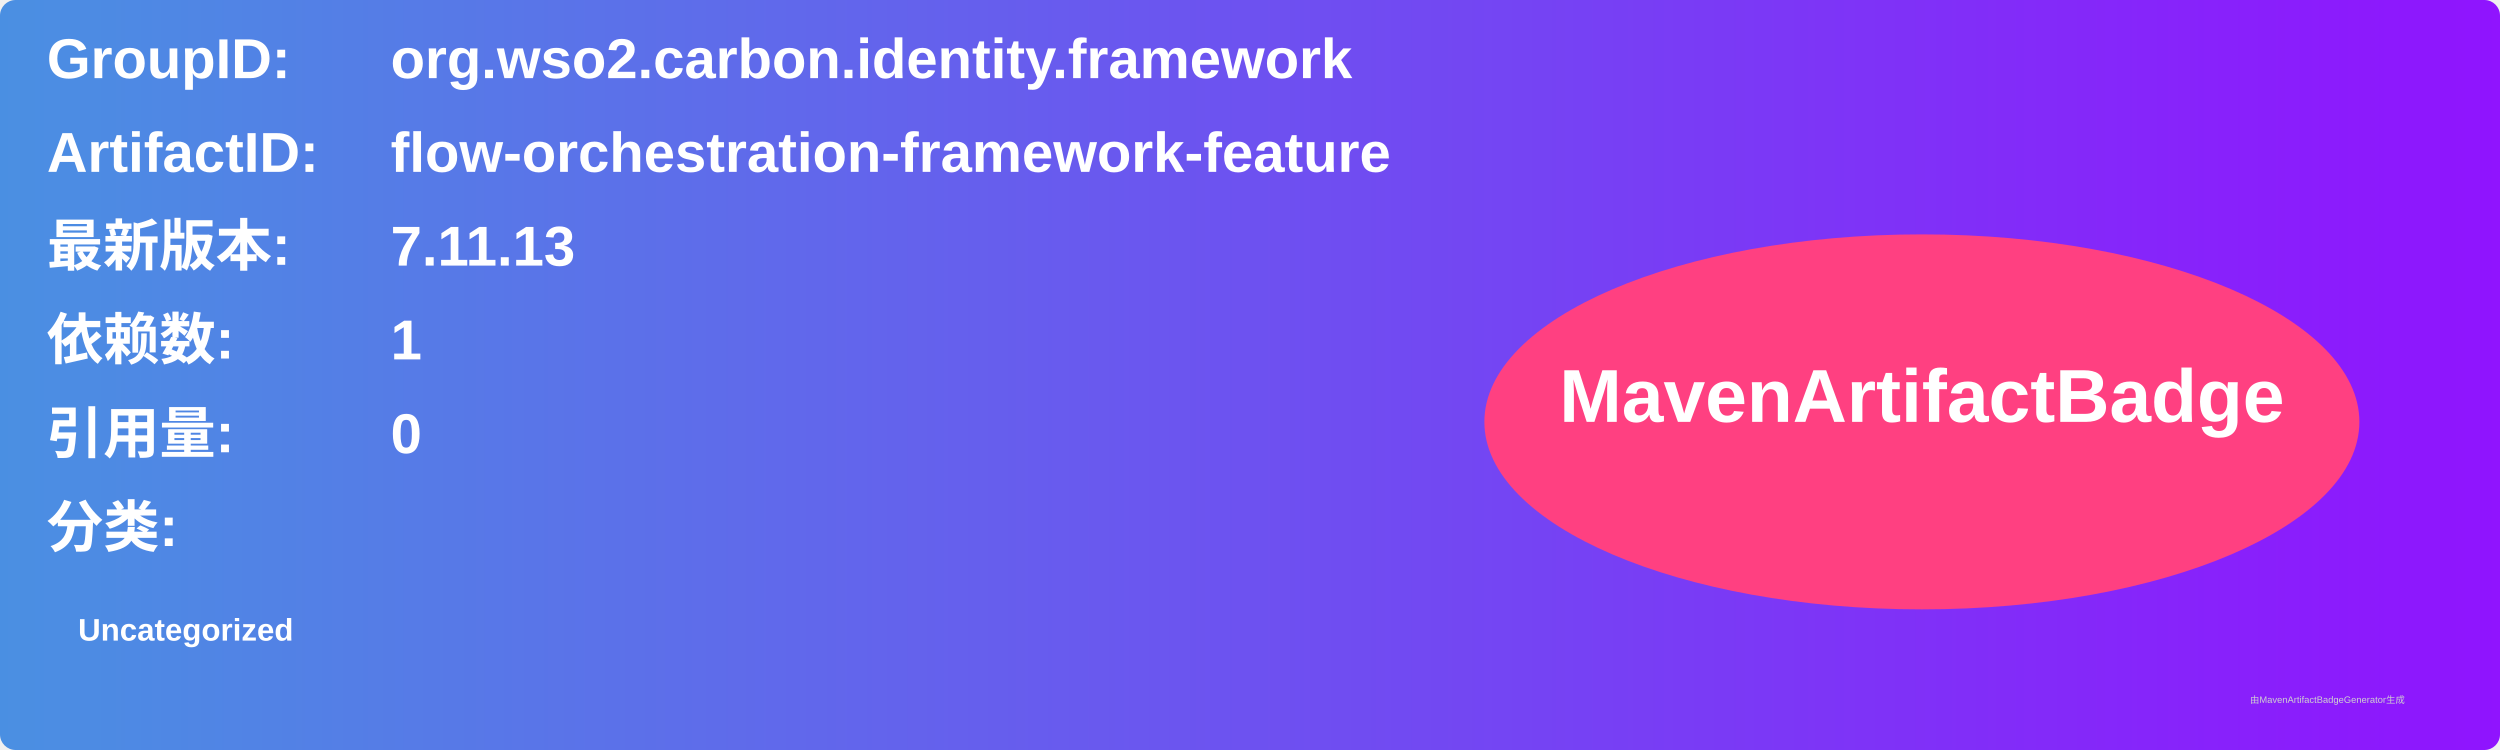
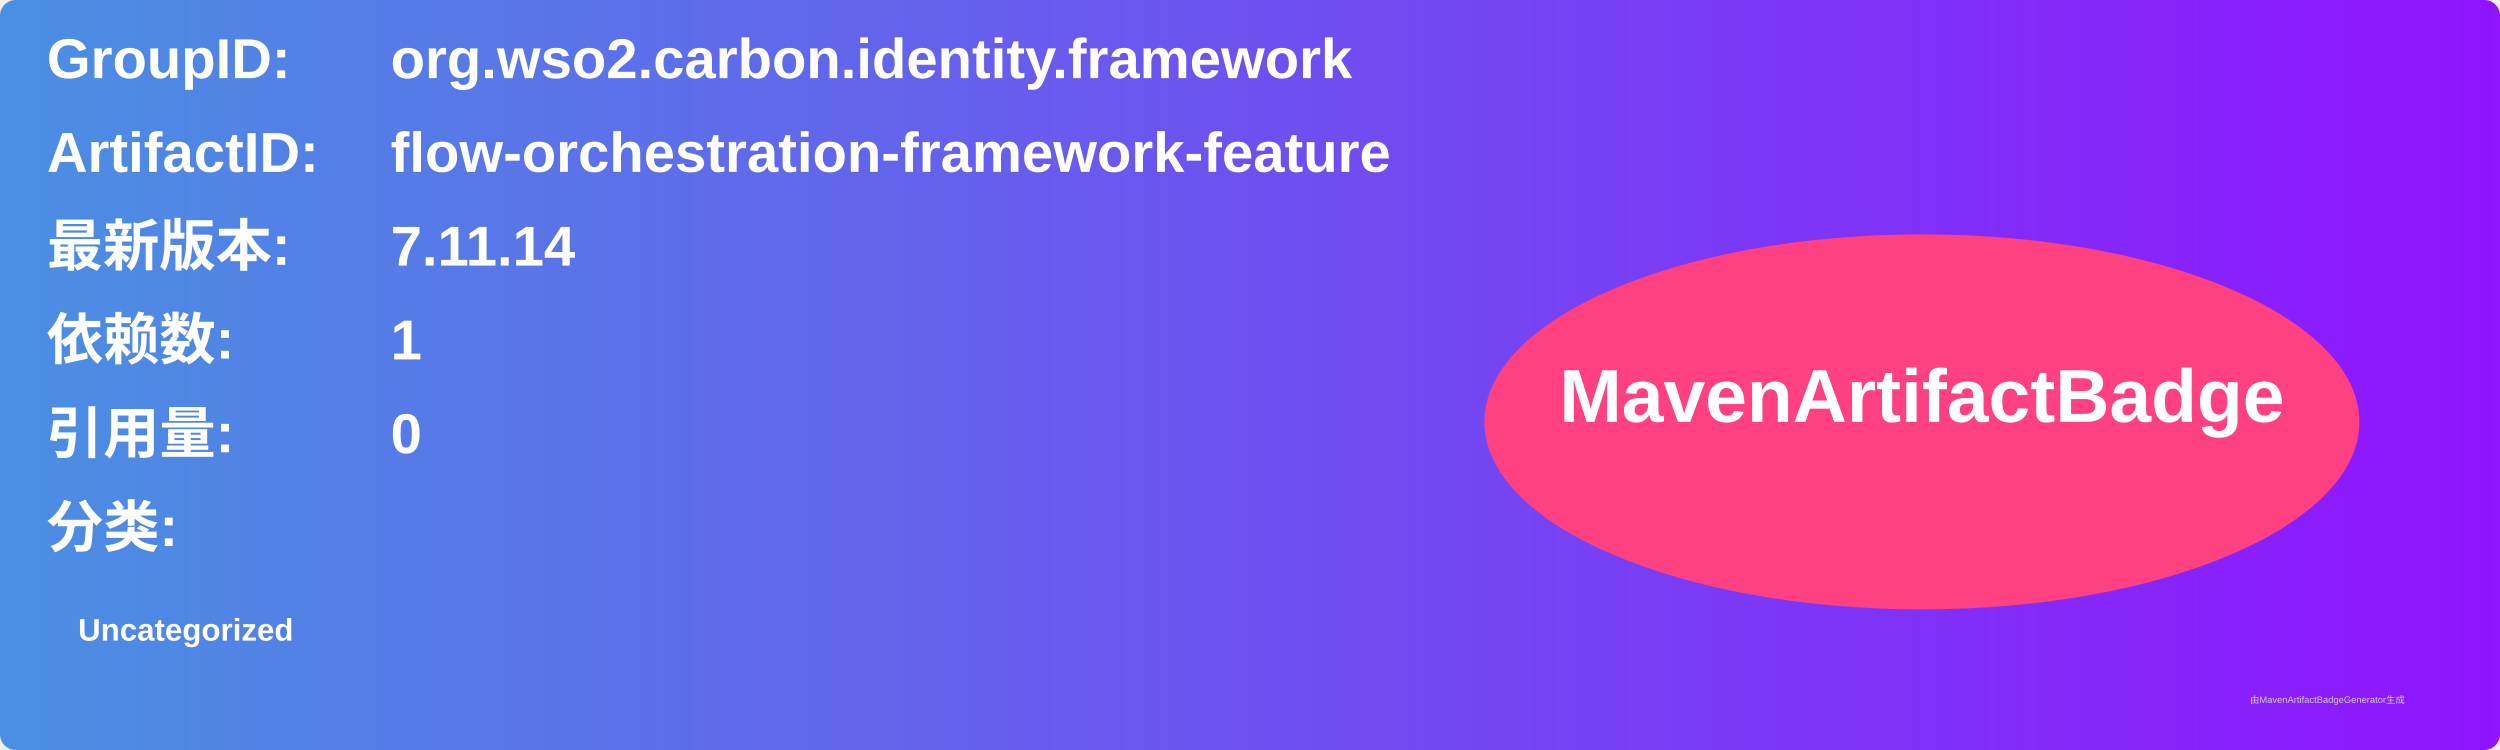
<svg xmlns="http://www.w3.org/2000/svg" width="800" height="240" viewBox="0 0 800 240">
  <linearGradient id="grad" x1="0%" y1="0%" x2="100%" y2="0%">
    <stop offset="0%" stop-color="#4a90e2" />
    <stop offset="100%" stop-color="#9013fe" />
  </linearGradient>
  <rect width="100%" height="100%" rx="5" ry="5" fill="url(#grad)" />
  <g transform="translate(15, 15)">
    <text x="0" y="10" font-family="Arial" font-size="18" fill="white" font-weight="bold" width="260">GroupID:</text>
    <text x="110" y="10" font-family="Arial" font-size="18" fill="white" font-weight="bold" width="460">org.wso2.carbon.identity.framework</text>
    <text x="0" y="40" font-family="Arial" font-size="18" fill="white" font-weight="bold" width="260">ArtifactID:</text>
    <text x="110" y="40" font-family="Arial" font-size="18" fill="white" font-weight="bold" width="460">flow-orchestration-framework-feature</text>
    <text x="0" y="70" font-family="Arial" font-size="18" fill="white" font-weight="bold">最新版本:</text>
    <text x="110" y="70" font-family="Arial" font-size="18" fill="white" font-weight="bold">
-       <tspan font-weight="bold">7.11.13</tspan>
+       <tspan font-weight="bold">7.11.14</tspan>
    </text>
    <text x="0" y="100" font-family="Arial" font-size="18" fill="white" font-weight="bold">依赖数: </text>
    <text x="110" y="100" font-family="Arial" font-size="18" fill="white">
      <tspan font-weight="bold">1</tspan>
    </text>
    <text x="0" y="130" font-family="Arial" font-size="18" fill="white" font-weight="bold">引用量: </text>
    <text x="110" y="130" font-family="Arial" font-size="18" fill="white">
      <tspan font-weight="bold">0</tspan>
    </text>
    <text x="0" y="160" font-family="Arial" font-size="18" fill="white" font-weight="bold">分类:</text>
    <text x="10" y="190" font-family="Arial" font-size="10" fill="white">
      <tspan font-weight="bold">Uncategorized</tspan>
    </text>
    <ellipse cx="600" cy="120" rx="140" ry="60" fill="#ff4081" />
    <text x="600" y="120" text-anchor="middle" font-family="Arial" font-size="24" fill="white" font-weight="bold">MavenArtifactBadge</text>
  </g>
  <text x="720" y="225" font-family="Arial" font-size="3" fill="#d0d0d0">由MavenArtifactBadgeGenerator生成</text>
</svg>
